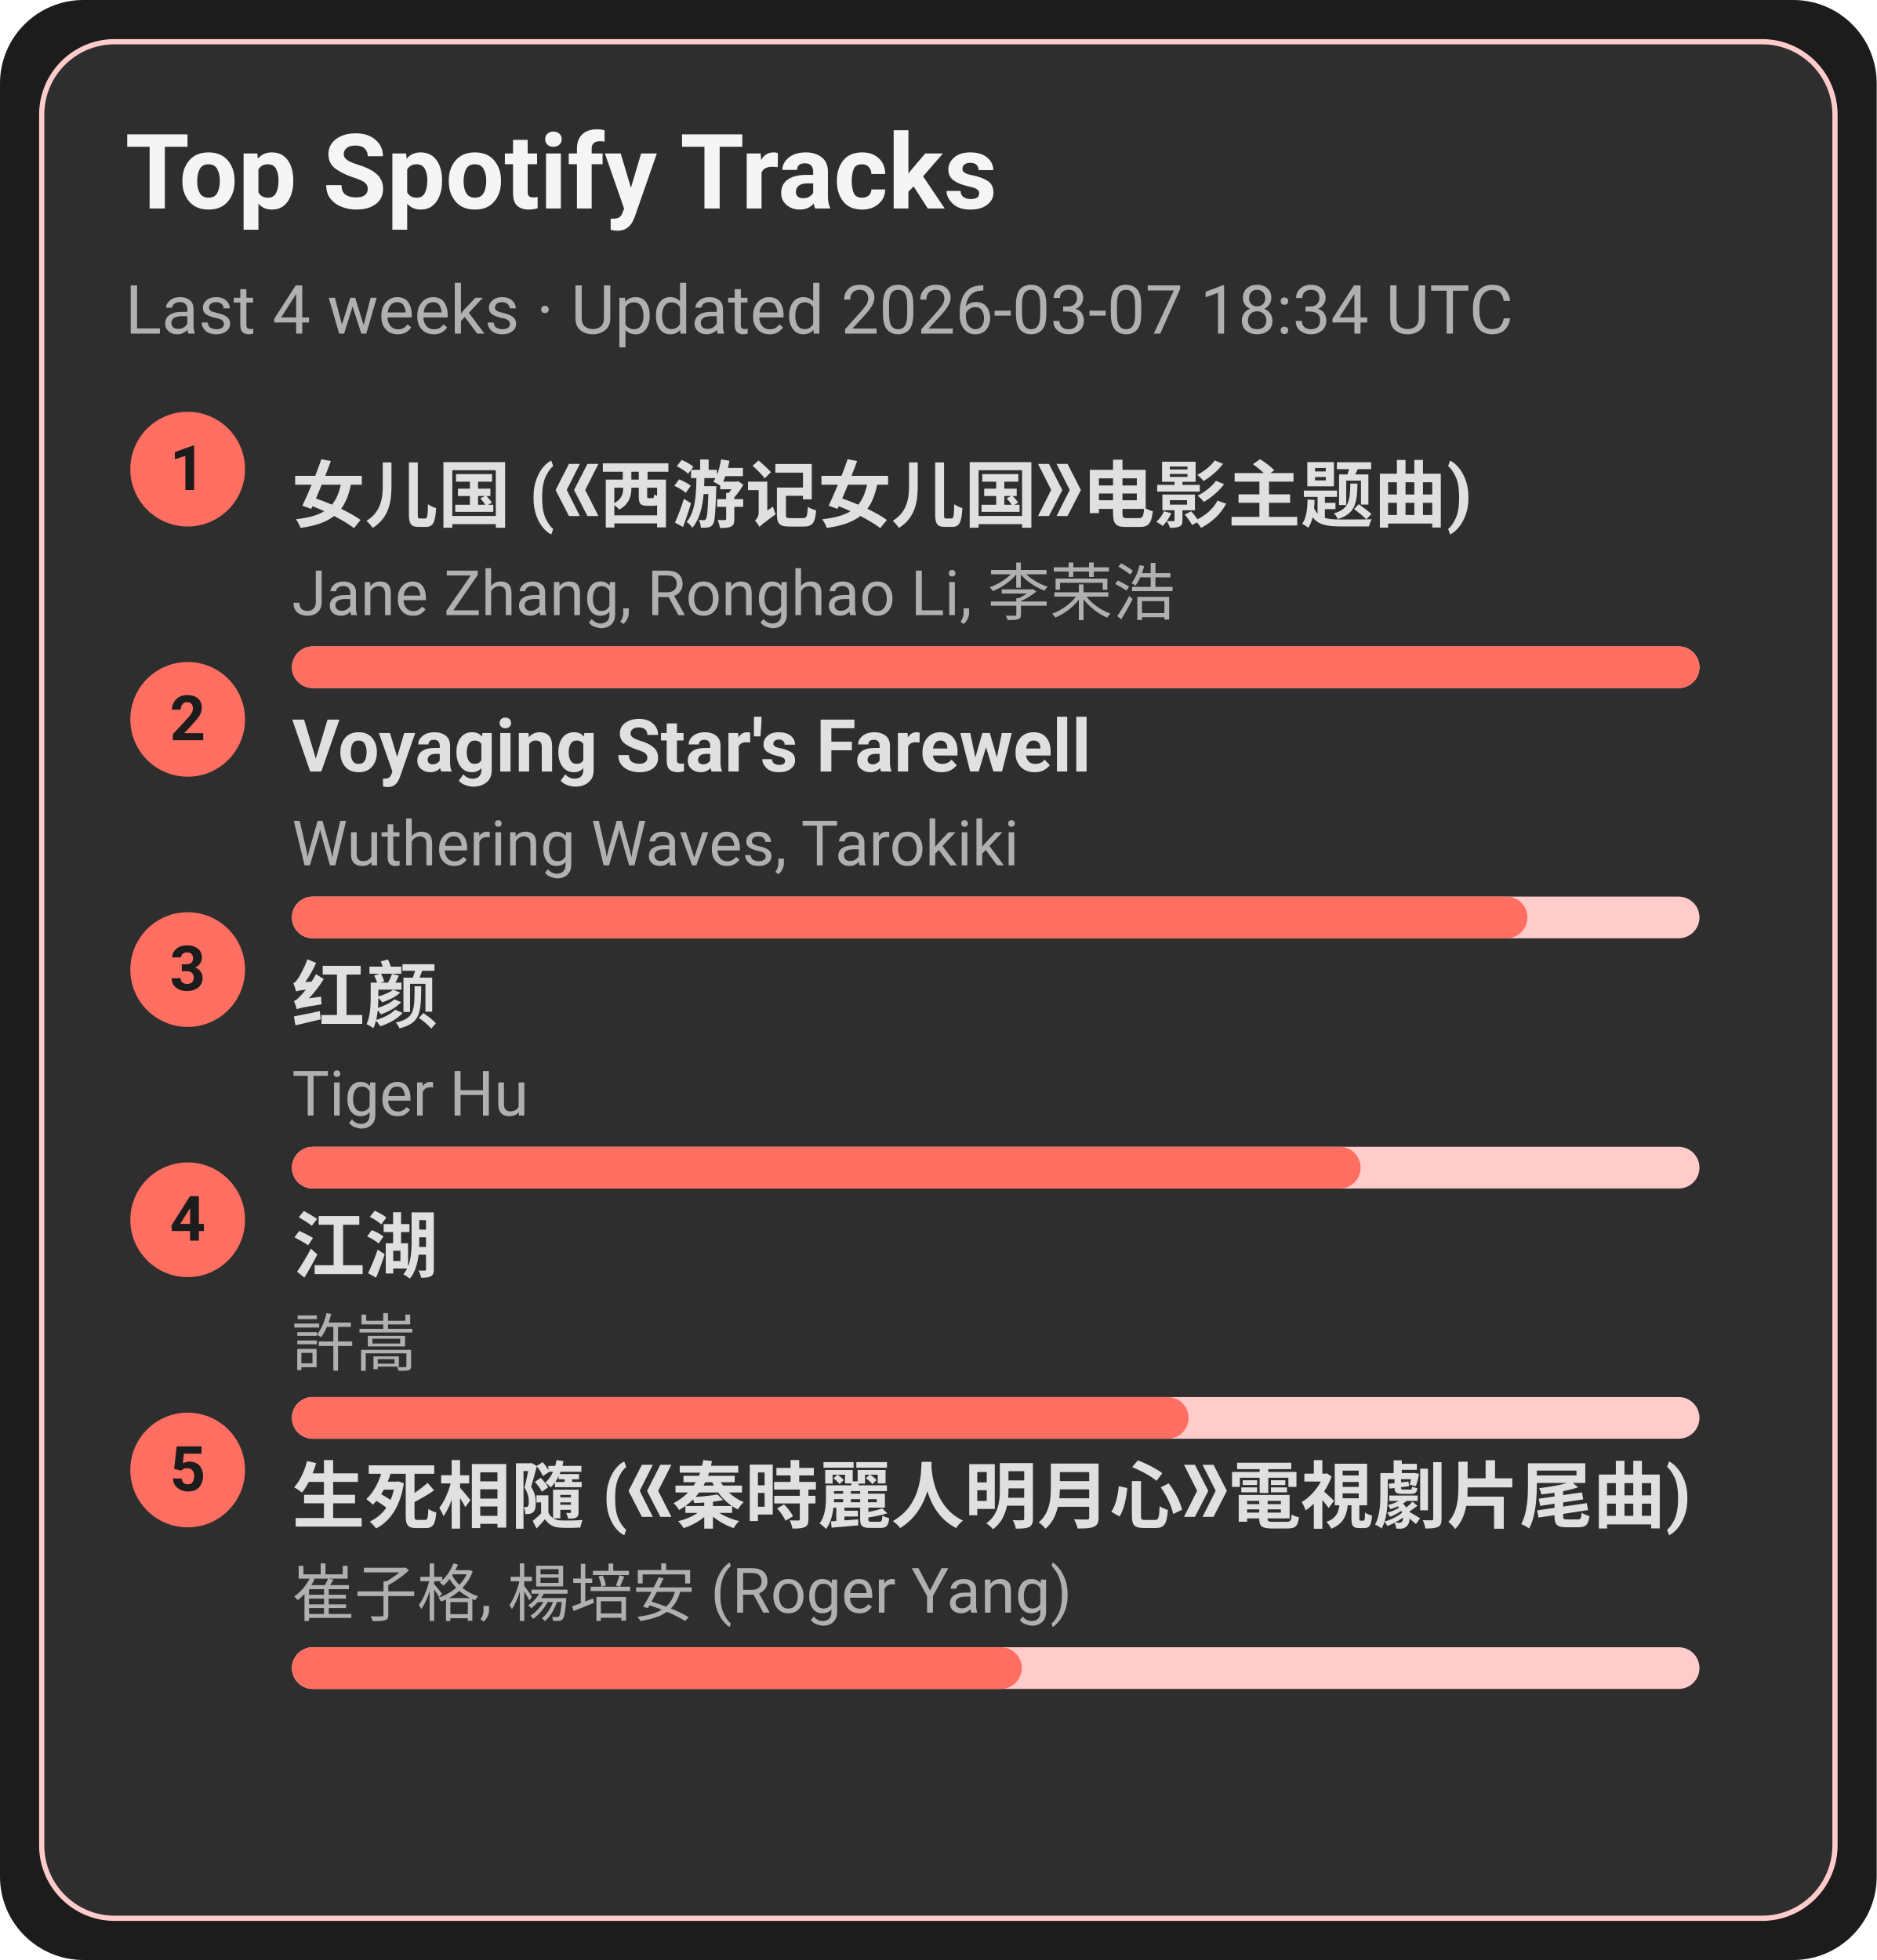
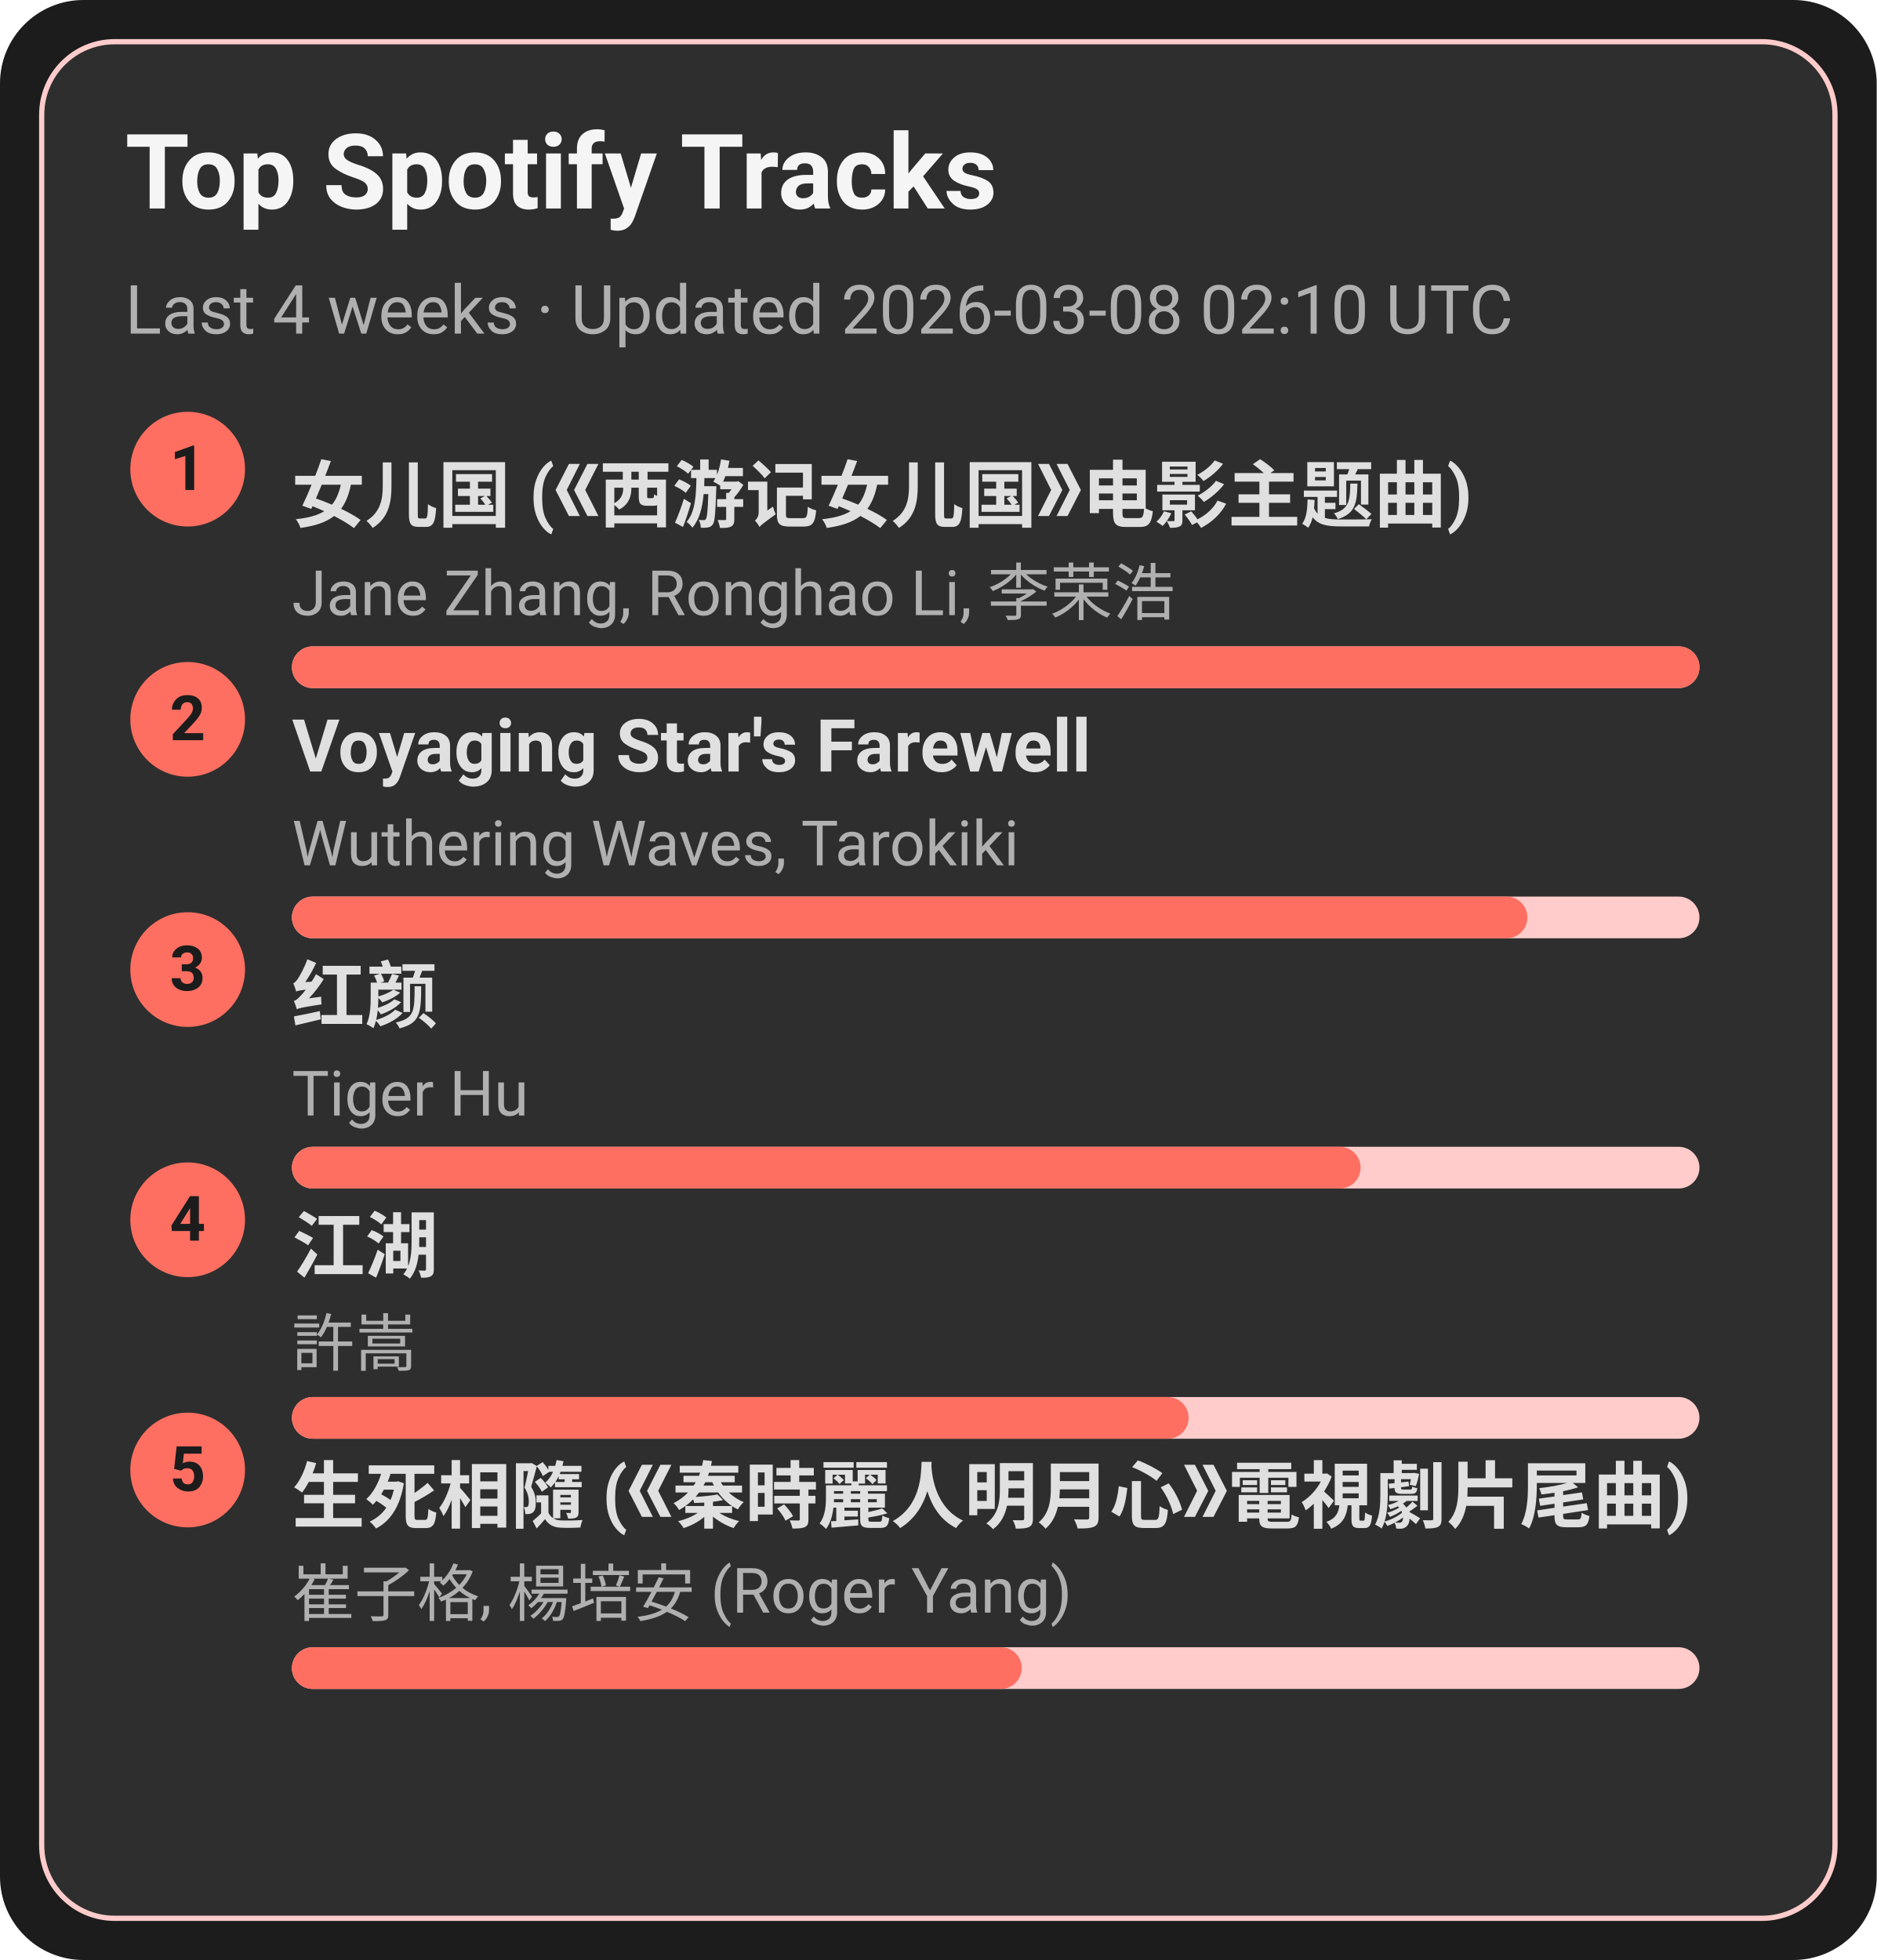
<svg xmlns="http://www.w3.org/2000/svg" width="360" height="376" viewBox="0 0 360 376">
  <style>text{font-family:-apple-system,BlinkMacSystemFont,Segoe UI,Roboto,Ubuntu,Helvetica Neue,Arial,Noto Sans,sans-serif}</style>
  <rect width="360" height="376" rx="16" fill="#1c1c1c" />
  <rect x="8" y="8" width="344" height="360" rx="14" fill="#2e2e2e" stroke="#ffcccb" />
  <text x="24" y="40" font-size="20" fill="#f5f5f5" font-weight="600">Top Spotify Tracks</text>
-   <text x="24" y="64" font-size="13" fill="#b0b0b0">Last 4 weeks · Updated 2026-03-07 18:34 UTC</text>
+   <text x="24" y="64" font-size="13" fill="#b0b0b0">Last 4 weeks · Updated 2026-03-08 02:10 UTC</text>
  <circle cx="36" cy="90" r="11" fill="#ff6f61" />
  <text x="36" y="94" text-anchor="middle" font-size="12" fill="#1c1c1c" font-weight="700">1</text>
  <a href="https://open.spotify.com/track/5vfCdwOheQGcrR91ATpL2k" target="_blank" rel="noopener noreferrer">
    <text x="56" y="100" font-size="14" fill="#e0e0e0" font-weight="600">女儿国 (《西游记女儿国》电影主题曲)</text>
  </a>
  <text x="56" y="118" font-size="12" fill="#b0b0b0">Jane Zhang, Ronghao Li, 李荣浩</text>
  <rect x="56" y="124" width="270" height="8" rx="4" fill="#ffcccb" />
  <rect x="56" y="124" width="270" height="8" rx="4" fill="#ff6f61" />
  <circle cx="36" cy="138" r="11" fill="#ff6f61" />
  <text x="36" y="142" text-anchor="middle" font-size="12" fill="#1c1c1c" font-weight="700">2</text>
  <a href="https://open.spotify.com/track/3uI2KolgU1Pt41ywffsggr" target="_blank" rel="noopener noreferrer">
    <text x="56" y="148" font-size="14" fill="#e0e0e0" font-weight="600">Voyaging Star's Farewell</text>
  </a>
  <text x="56" y="166" font-size="12" fill="#b0b0b0">Wuthering Waves, Tarokiki</text>
  <rect x="56" y="172" width="270" height="8" rx="4" fill="#ffcccb" />
  <rect x="56" y="172" width="237" height="8" rx="4" fill="#ff6f61" />
  <circle cx="36" cy="186" r="11" fill="#ff6f61" />
  <text x="36" y="190" text-anchor="middle" font-size="12" fill="#1c1c1c" font-weight="700">3</text>
  <a href="https://open.spotify.com/track/6Q7OE4tvrUOIvIDY2EC5Im" target="_blank" rel="noopener noreferrer">
    <text x="56" y="196" font-size="14" fill="#e0e0e0" font-weight="600">红颜</text>
  </a>
  <text x="56" y="214" font-size="12" fill="#b0b0b0">Tiger Hu</text>
  <rect x="56" y="220" width="270" height="8" rx="4" fill="#ffcccb" />
  <rect x="56" y="220" width="205" height="8" rx="4" fill="#ff6f61" />
  <circle cx="36" cy="234" r="11" fill="#ff6f61" />
  <text x="36" y="238" text-anchor="middle" font-size="12" fill="#1c1c1c" font-weight="700">4</text>
  <a href="https://open.spotify.com/track/03PCdwqajii1xgp7WIozzC" target="_blank" rel="noopener noreferrer">
    <text x="56" y="244" font-size="14" fill="#e0e0e0" font-weight="600">江湖</text>
  </a>
  <text x="56" y="262" font-size="12" fill="#b0b0b0">許嵩</text>
  <rect x="56" y="268" width="270" height="8" rx="4" fill="#ffcccb" />
  <rect x="56" y="268" width="172" height="8" rx="4" fill="#ff6f61" />
  <circle cx="36" cy="282" r="11" fill="#ff6f61" />
  <text x="36" y="286" text-anchor="middle" font-size="12" fill="#1c1c1c" font-weight="700">5</text>
  <a href="https://open.spotify.com/track/6qiDtcYiZOQ4HRuC8U55EM" target="_blank" rel="noopener noreferrer">
    <text x="56" y="292" font-size="14" fill="#e0e0e0" font-weight="600">生死相隨 (《秦時麗人明月心》電視劇片尾曲)</text>
  </a>
  <text x="56" y="310" font-size="12" fill="#b0b0b0">崔子格, 楊培安 (Roger Yang)</text>
  <rect x="56" y="316" width="270" height="8" rx="4" fill="#ffcccb" />
  <rect x="56" y="316" width="140" height="8" rx="4" fill="#ff6f61" />
</svg>
